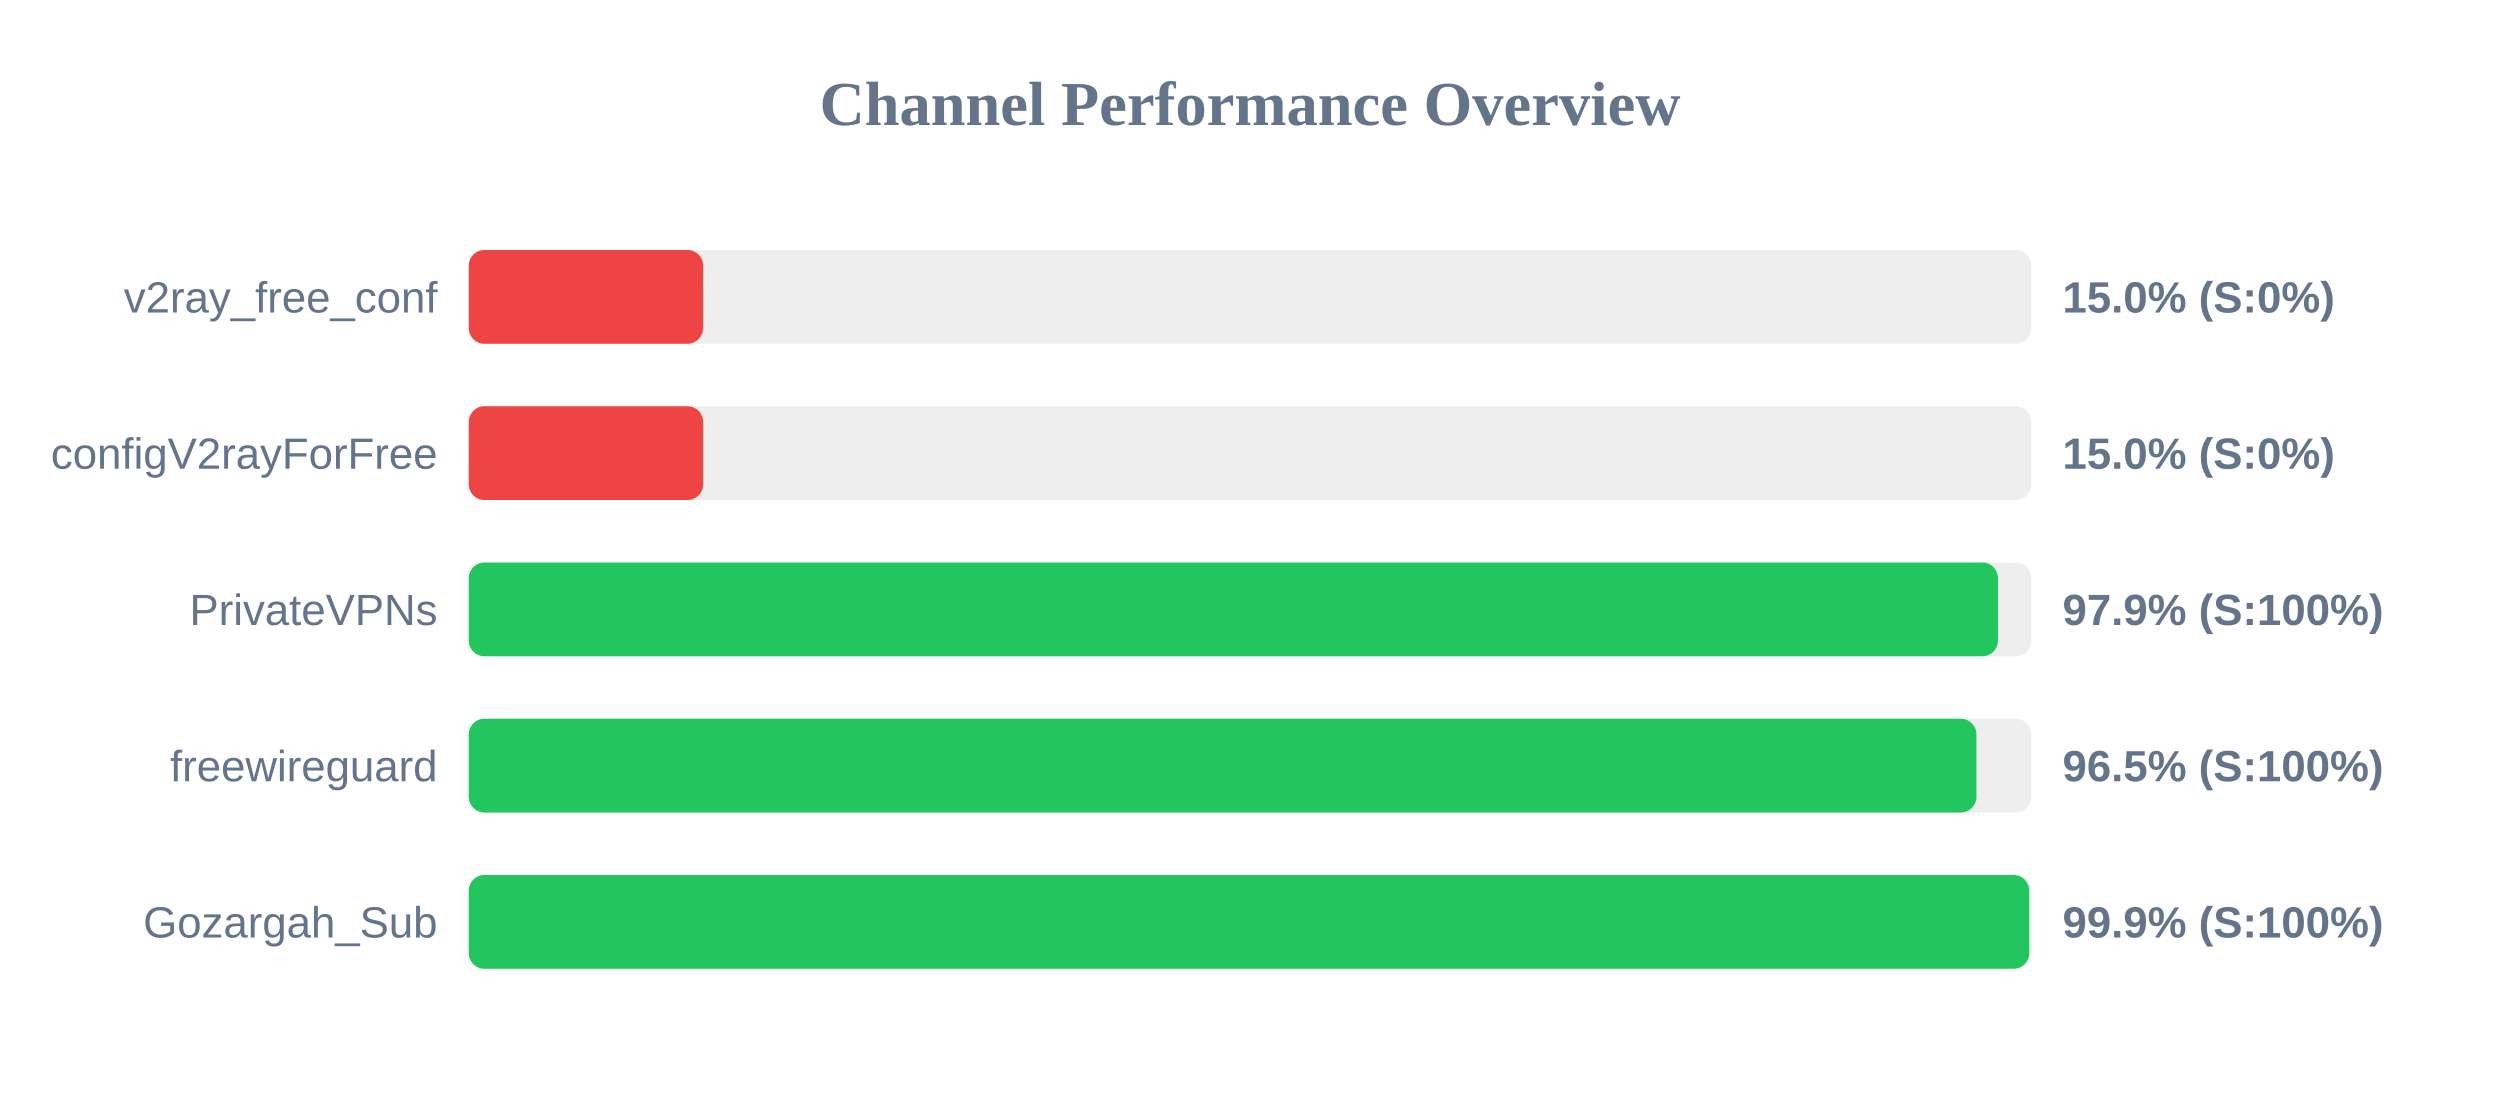
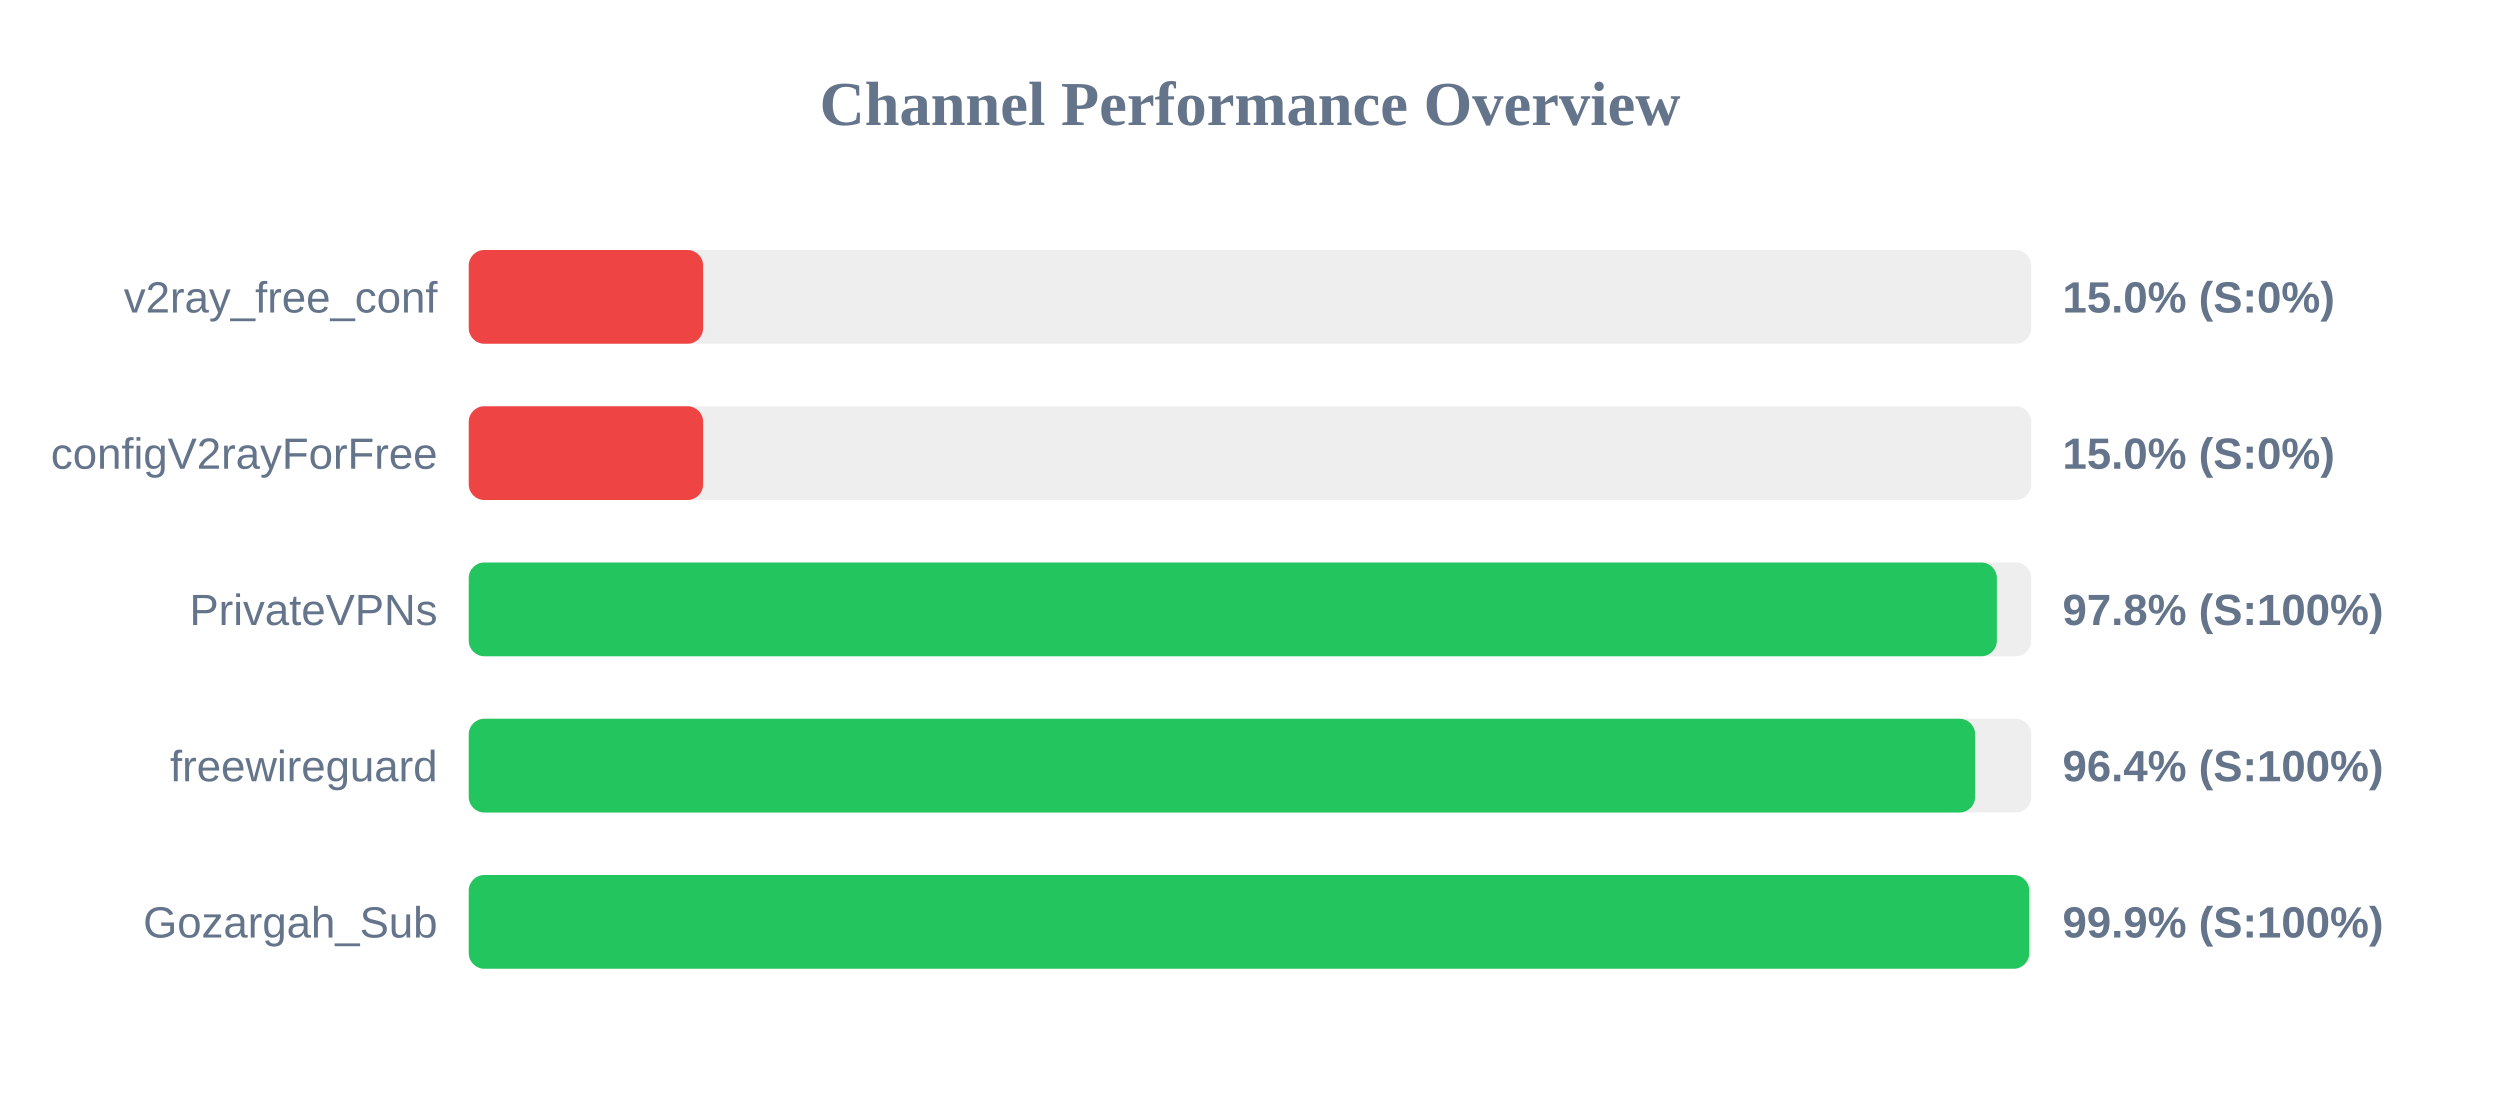
<svg xmlns="http://www.w3.org/2000/svg" width="800" height="350" version="1.1">
  <style>
        .row { font: 14px Arial; fill: #64748b; }
        .score { font: bold 14px Arial; fill: #64748b; }
    </style>
  <text x="400" y="40" text-anchor="middle" font-size="20px" font-weight="bold" fill="#64748b">Channel Performance Overview</text>
  <rect x="150" y="80" width="500" height="30" fill="#eee" rx="5" />
  <rect x="150" y="80" width="75.0" height="30" fill="#ef4444" rx="5" />
  <text x="140" y="100" text-anchor="end" class="row">v2ray_free_conf</text>
  <text x="660" y="100" text-anchor="start" class="score">15.0% (S:0%)</text>
  <rect x="150" y="130" width="500" height="30" fill="#eee" rx="5" />
  <rect x="150" y="130" width="75.0" height="30" fill="#ef4444" rx="5" />
  <text x="140" y="150" text-anchor="end" class="row">configV2rayForFree</text>
  <text x="660" y="150" text-anchor="start" class="score">15.0% (S:0%)</text>
  <rect x="150" y="180" width="500" height="30" fill="#eee" rx="5" />
-   <rect x="150" y="180" width="489.35" height="30" fill="#22c55e" rx="5" />
+   <rect x="150" y="180" width="489.0" height="30" fill="#22c55e" rx="5" />
  <text x="140" y="200" text-anchor="end" class="row">PrivateVPNs</text>
-   <text x="660" y="200" text-anchor="start" class="score">97.9% (S:100%)</text>
+   <text x="660" y="200" text-anchor="start" class="score">97.8% (S:100%)</text>
  <rect x="150" y="230" width="500" height="30" fill="#eee" rx="5" />
-   <rect x="150" y="230" width="482.45" height="30" fill="#22c55e" rx="5" />
+   <rect x="150" y="230" width="482.05" height="30" fill="#22c55e" rx="5" />
  <text x="140" y="250" text-anchor="end" class="row">freewireguard</text>
-   <text x="660" y="250" text-anchor="start" class="score">96.5% (S:100%)</text>
+   <text x="660" y="250" text-anchor="start" class="score">96.4% (S:100%)</text>
  <rect x="150" y="280" width="500" height="30" fill="#eee" rx="5" />
  <rect x="150" y="280" width="499.35" height="30" fill="#22c55e" rx="5" />
  <text x="140" y="300" text-anchor="end" class="row">Gozargah_Sub</text>
  <text x="660" y="300" text-anchor="start" class="score">99.9% (S:100%)</text>
</svg>
